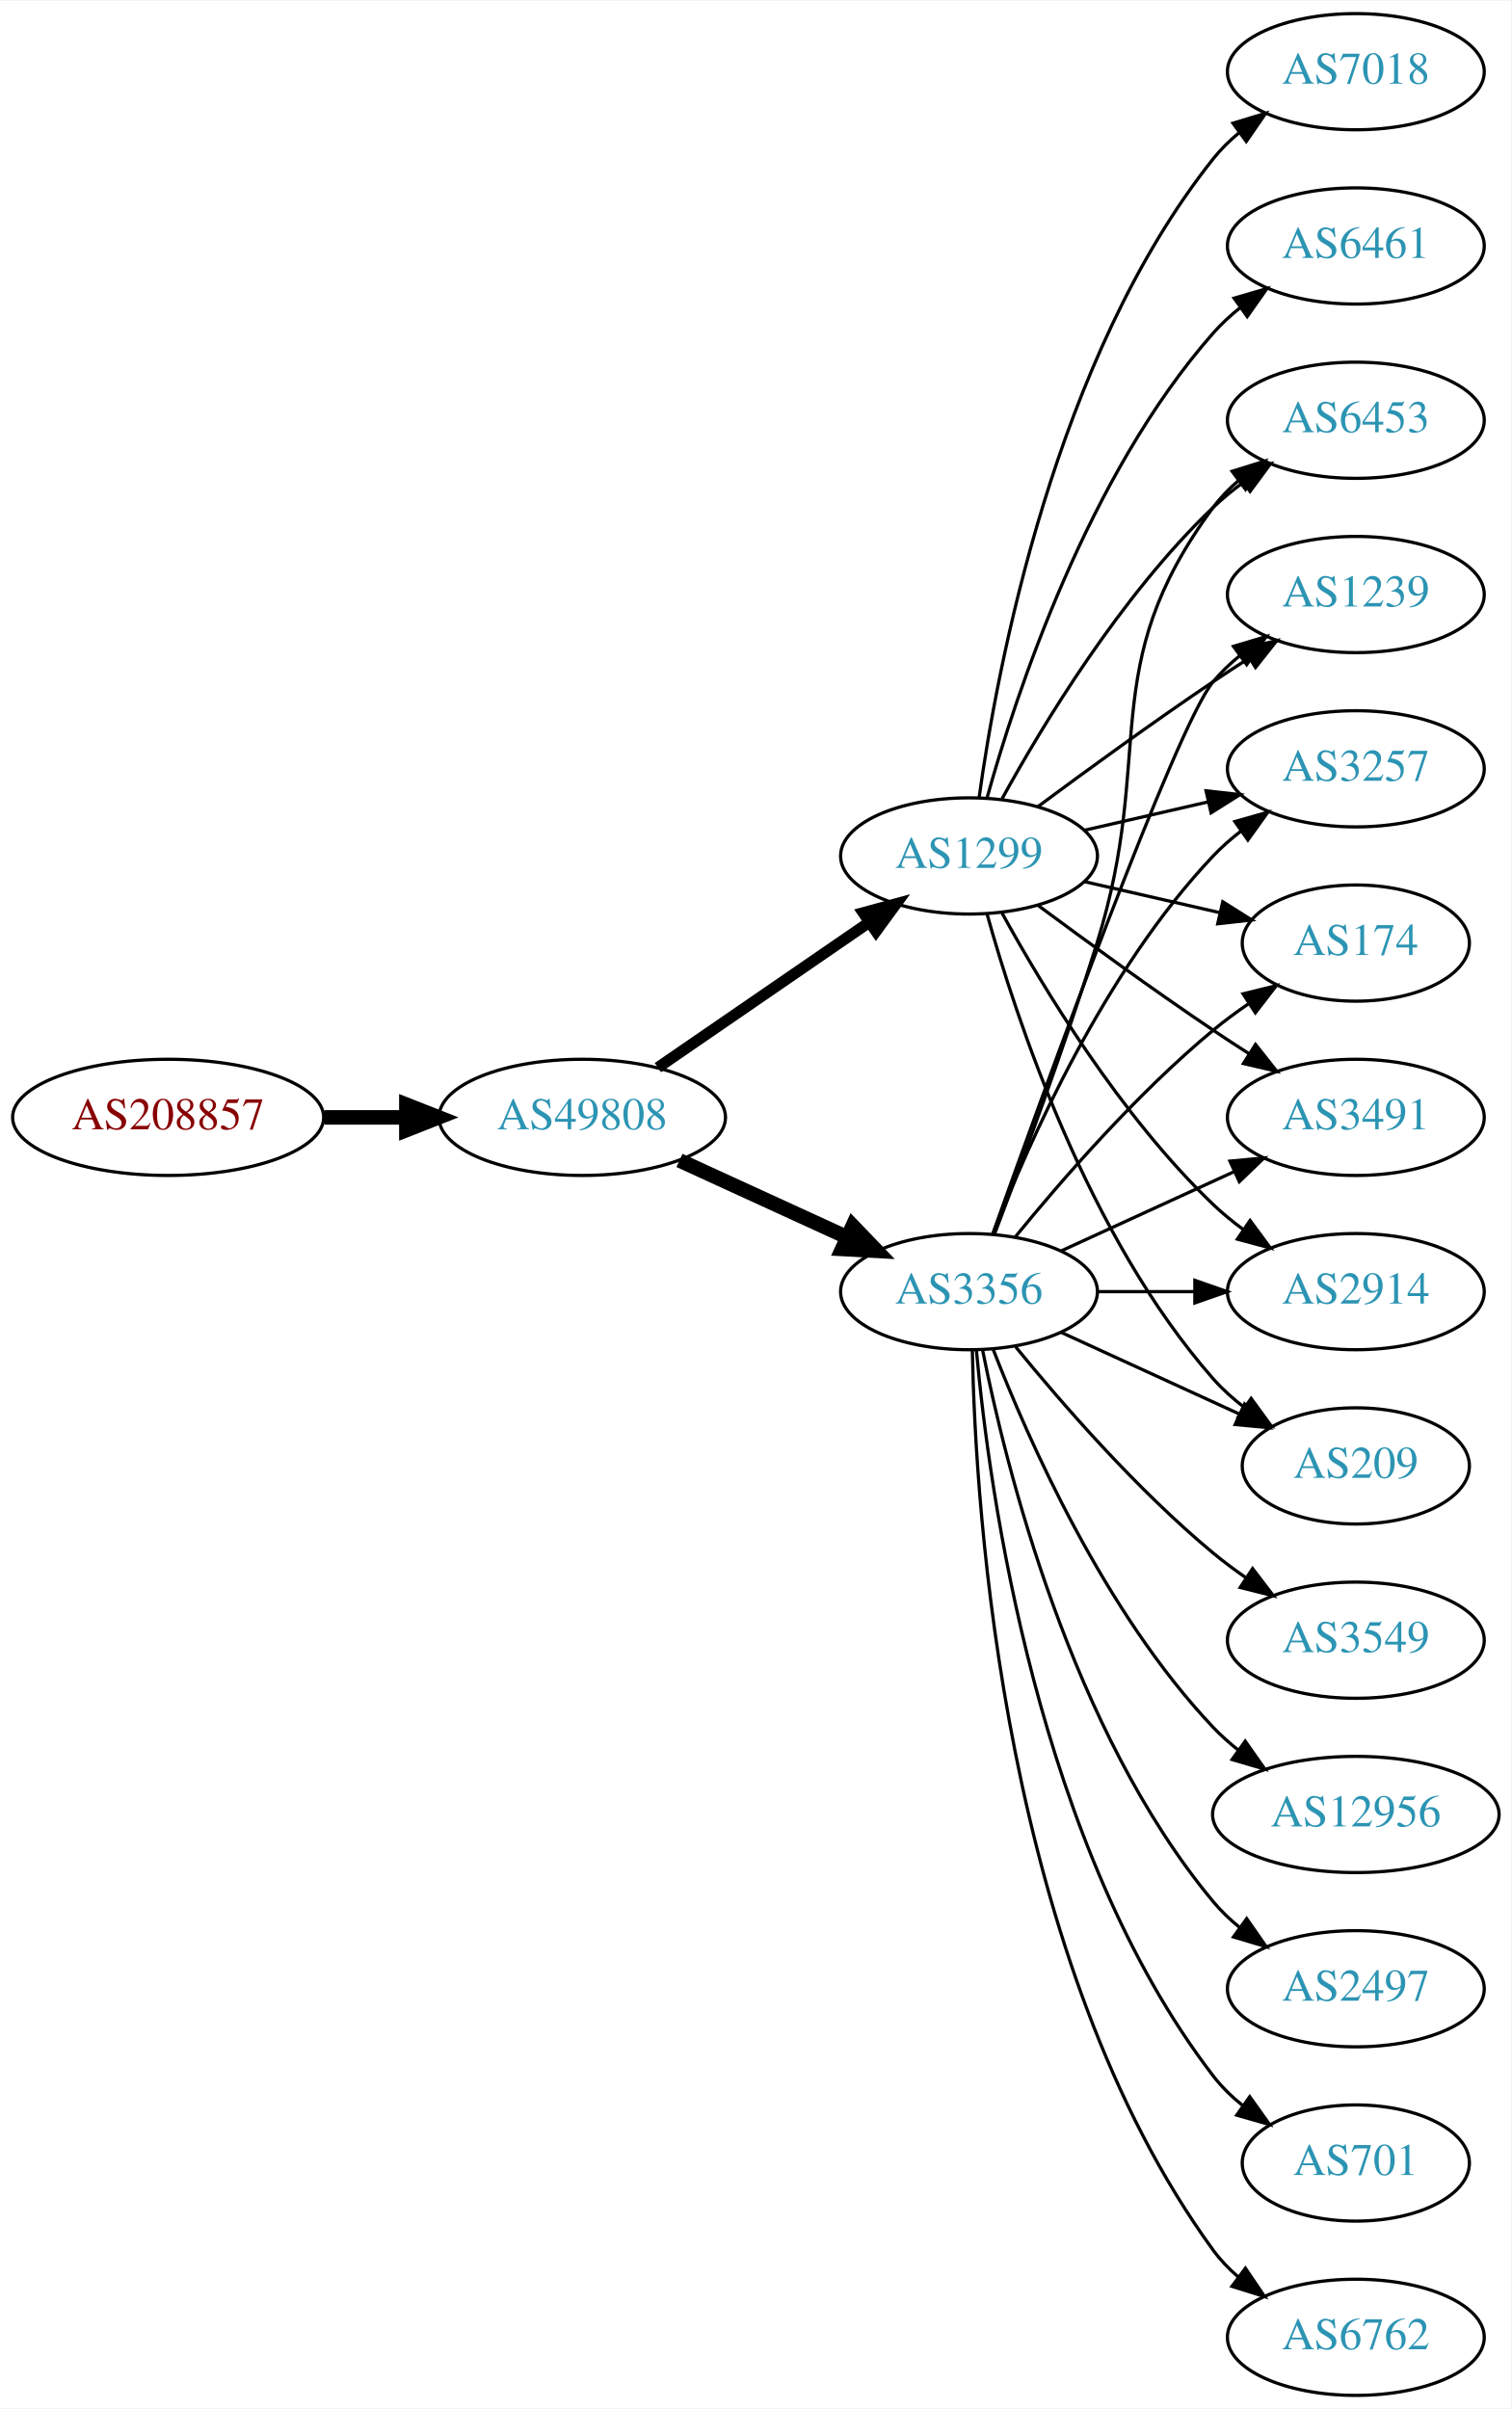
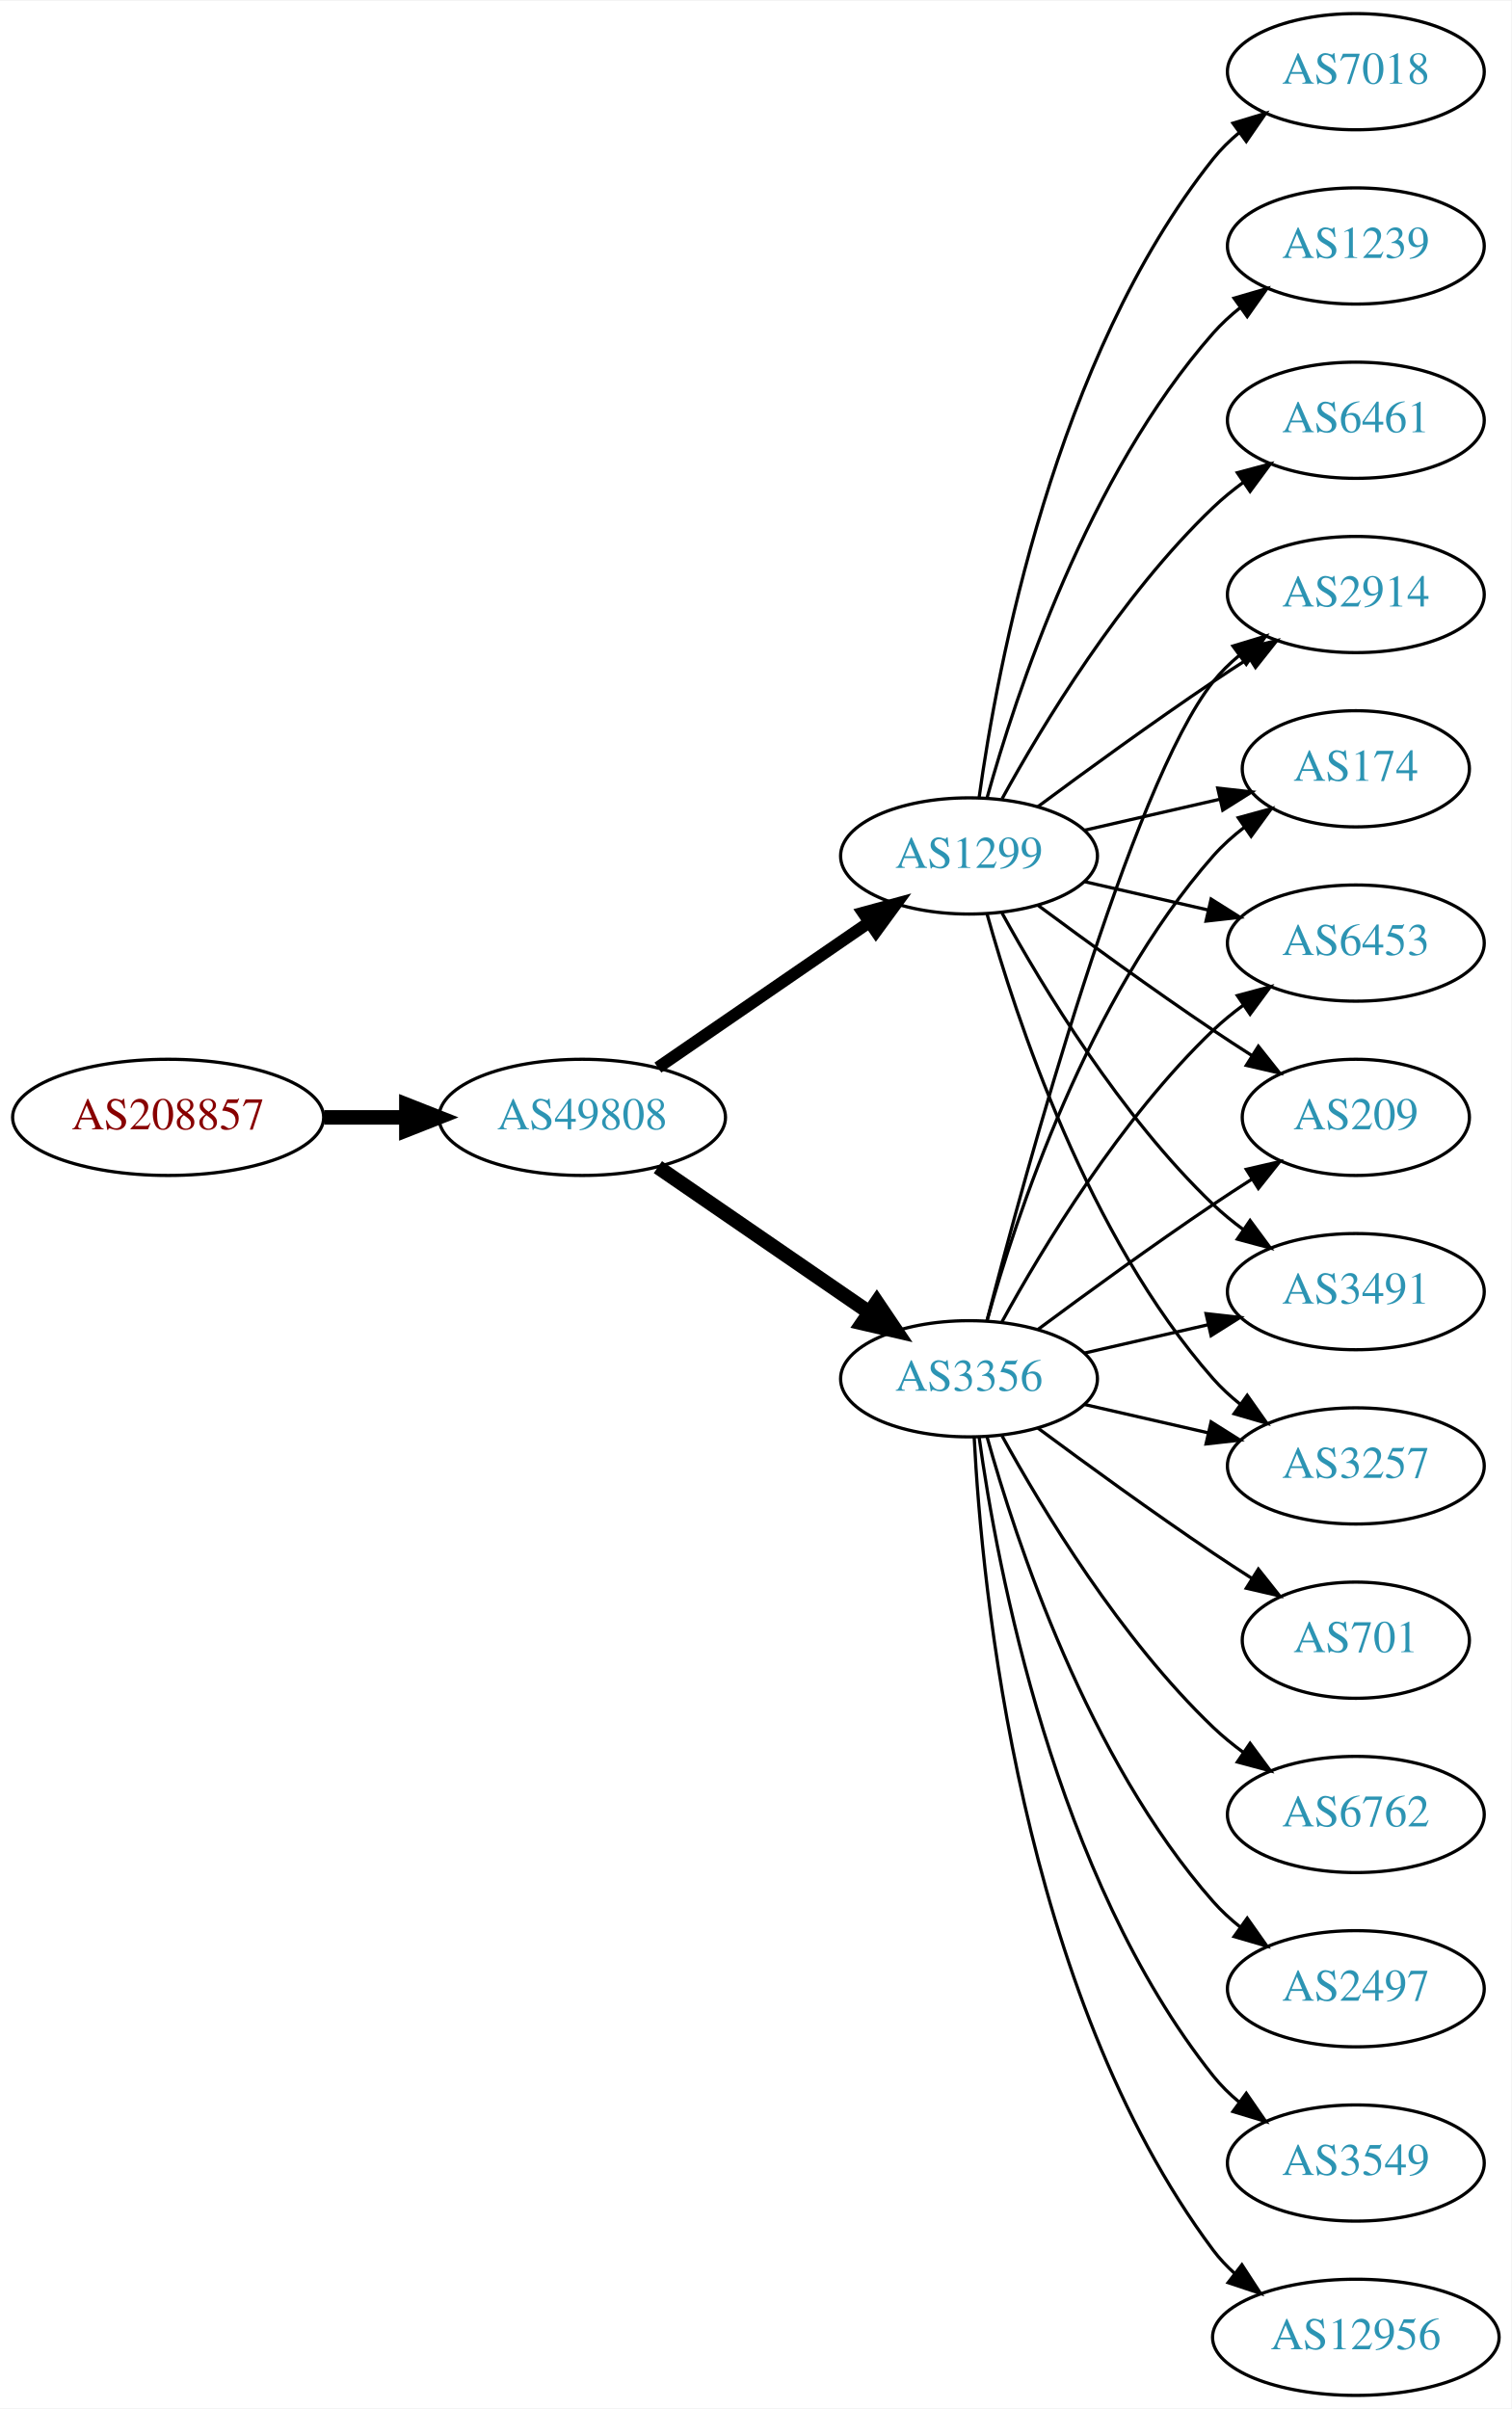
<svg xmlns="http://www.w3.org/2000/svg" xmlns:xlink="http://www.w3.org/1999/xlink" width="468pt" height="746pt" viewBox="0.00 0.00 468.27 746.00">
  <g id="graph0" class="graph" transform="scale(1 1) rotate(0) translate(4 742)">
    <polygon fill="white" stroke="none" points="-4,4 -4,-742 464.269,-742 464.269,4 -4,4" />
    <g id="node1" class="node">
      <g id="a_node1">
        <a xlink:href="/asn/208857" xlink:title="AS208857 ~ LUWY TV-IT GmbH &amp; Co KG [AT]">
          <ellipse fill="#ffffff" stroke="black" cx="48.096" cy="-396" rx="48.192" ry="18" />
          <text text-anchor="middle" x="48.096" y="-392.3" font-family="Times,serif" font-size="14.00" fill="#880000">AS208857</text>
        </a>
      </g>
    </g>
    <g id="node2" class="node">
      <g id="a_node2">
        <a xlink:href="/asn/49808" xlink:title="AS49808 ~ POWERSPEED-AS [AT]">
          <ellipse fill="#ffffff" stroke="black" cx="176.388" cy="-396" rx="44.393" ry="18" />
          <text text-anchor="middle" x="176.388" y="-392.3" font-family="Times,serif" font-size="14.00" fill="#2c94b3">AS49808</text>
        </a>
      </g>
    </g>
    <g id="edge1" class="edge">
      <path fill="none" stroke="black" stroke-width="4.5" d="M96.481,-396C104.742,-396 113.386,-396 121.799,-396" />
      <polygon fill="black" stroke="black" stroke-width="4.5" points="121.904,-399.938 131.904,-396 121.904,-392.063 121.904,-399.938" />
    </g>
    <g id="node3" class="node">
      <g id="a_node3">
        <a xlink:href="/asn/3356" xlink:title="AS3356 ~ Level 3 Parent, LLC [US]">
-           <ellipse fill="#ffffff" stroke="black" cx="296.23" cy="-342" rx="39.794" ry="18" />
-           <text text-anchor="middle" x="296.23" y="-338.3" font-family="Times,serif" font-size="14.00" fill="#2c94b3">AS3356</text>
+           <ellipse fill="#ffffff" stroke="black" cx="296.23" cy="-315" rx="39.794" ry="18" />
+           <text text-anchor="middle" x="296.23" y="-311.3" font-family="Times,serif" font-size="14.00" fill="#2c94b3">AS3356</text>
        </a>
      </g>
    </g>
    <g id="edge2" class="edge">
-       <path fill="none" stroke="black" stroke-width="4.5" d="M206.517,-382.652C222.128,-375.498 241.526,-366.609 258.198,-358.97" />
-       <polygon fill="black" stroke="black" stroke-width="4.5" points="260.199,-362.384 267.65,-354.638 256.919,-355.225 260.199,-362.384" />
+       <path fill="none" stroke="black" stroke-width="4.5" d="M199.83,-380.574C218.412,-367.802 244.972,-349.545 265.352,-335.537" />
+       <polygon fill="black" stroke="black" stroke-width="4.5" points="267.656,-338.731 273.666,-329.822 263.195,-332.242 267.656,-338.731" />
    </g>
    <g id="node4" class="node">
      <g id="a_node4">
        <a xlink:href="/asn/1299" xlink:title="AS1299 ~ Telia Carrier [EU]">
          <ellipse fill="#ffffff" stroke="black" cx="296.23" cy="-477" rx="39.794" ry="18" />
          <text text-anchor="middle" x="296.23" y="-473.3" font-family="Times,serif" font-size="14.00" fill="#2c94b3">AS1299</text>
        </a>
      </g>
    </g>
    <g id="edge3" class="edge">
-       <path fill="none" stroke="black" stroke-width="3.462" d="M199.83,-411.426C218.412,-424.198 244.972,-442.455 265.352,-456.463" />
-       <polygon fill="black" stroke="black" stroke-width="3.462" points="263.443,-459.398 273.666,-462.178 267.408,-453.629 263.443,-459.398" />
+       <path fill="none" stroke="black" stroke-width="3.75" d="M199.83,-411.426C218.412,-424.198 244.972,-442.455 265.352,-456.463" />
+       <polygon fill="black" stroke="black" stroke-width="3.75" points="263.443,-459.398 273.666,-462.178 267.408,-453.629 263.443,-459.398" />
    </g>
    <g id="node5" class="node">
      <g id="a_node5">
-         <a xlink:href="/asn/209" xlink:title="AS209 ~ CenturyLink Communications, LLC [US]">
-           <ellipse fill="#ffffff" stroke="black" cx="416.073" cy="-288" rx="35.194" ry="18" />
-           <text text-anchor="middle" x="416.073" y="-284.3" font-family="Times,serif" font-size="14.00" fill="#2c94b3">AS209</text>
-         </a>
-       </g>
-     </g>
-     <g id="edge24" class="edge">
-       <path fill="none" stroke="black" d="M324.859,-329.339C341.275,-321.817 362.257,-312.202 379.854,-304.139" />
-       <polygon fill="black" stroke="black" points="381.598,-307.189 389.231,-299.842 378.682,-300.826 381.598,-307.189" />
+         <a xlink:href="/asn/2914" xlink:title="AS2914 ~ NTT America, Inc. [US]">
+           <ellipse fill="#ffffff" stroke="black" cx="416.073" cy="-558" rx="39.794" ry="18" />
+           <text text-anchor="middle" x="416.073" y="-554.3" font-family="Times,serif" font-size="14.00" fill="#2c94b3">AS2914</text>
+         </a>
+       </g>
+     </g>
+     <g id="edge20" class="edge">
+       <path fill="none" stroke="black" d="M301.747,-332.842C313.598,-378.647 346.421,-499.03 371.877,-531 374.218,-533.94 376.972,-536.649 379.938,-539.121" />
+       <polygon fill="black" stroke="black" points="378.004,-542.042 388.144,-545.11 382.13,-536.388 378.004,-542.042" />
    </g>
    <g id="node6" class="node">
      <g id="a_node6">
-         <a xlink:href="/asn/6453" xlink:title="AS6453 ~ TATA COMMUNICATIONS (AMERICA) INC [US]">
-           <ellipse fill="#ffffff" stroke="black" cx="416.073" cy="-612" rx="39.794" ry="18" />
-           <text text-anchor="middle" x="416.073" y="-608.3" font-family="Times,serif" font-size="14.00" fill="#2c94b3">AS6453</text>
-         </a>
-       </g>
-     </g>
-     <g id="edge22" class="edge">
-       <path fill="none" stroke="black" d="M304.117,-359.809C312.228,-381.094 325.863,-417.869 335.877,-450 354.353,-509.284 334.973,-535.059 371.877,-585 374.11,-588.023 376.793,-590.786 379.714,-593.293" />
-       <polygon fill="black" stroke="black" points="377.74,-596.186 387.857,-599.331 381.909,-590.563 377.74,-596.186" />
+         <a xlink:href="/asn/174" xlink:title="AS174 ~ Cogent Communications [US]">
+           <ellipse fill="#ffffff" stroke="black" cx="416.073" cy="-504" rx="35.194" ry="18" />
+           <text text-anchor="middle" x="416.073" y="-500.3" font-family="Times,serif" font-size="14.00" fill="#2c94b3">AS174</text>
+         </a>
+       </g>
+     </g>
+     <g id="edge19" class="edge">
+       <path fill="none" stroke="black" d="M301.803,-332.946C310.709,-364.995 332.993,-432.842 371.877,-477 374.704,-480.211 378.005,-483.172 381.5,-485.864" />
+       <polygon fill="black" stroke="black" points="379.657,-488.845 389.875,-491.645 383.634,-483.084 379.657,-488.845" />
    </g>
    <g id="node7" class="node">
      <g id="a_node7">
-         <a xlink:href="/asn/1239" xlink:title="AS1239 ~ Sprint [US]">
-           <ellipse fill="#ffffff" stroke="black" cx="416.073" cy="-558" rx="39.794" ry="18" />
-           <text text-anchor="middle" x="416.073" y="-554.3" font-family="Times,serif" font-size="14.00" fill="#2c94b3">AS1239</text>
-         </a>
-       </g>
-     </g>
-     <g id="edge23" class="edge">
-       <path fill="none" stroke="black" d="M303.56,-359.86C319.401,-404.267 360.31,-517.103 371.877,-531 374.281,-533.889 377.078,-536.563 380.07,-539.013" />
-       <polygon fill="black" stroke="black" points="378.159,-541.95 388.313,-544.973 382.26,-536.277 378.159,-541.95" />
-     </g>
-     <g id="node8" class="node">
-       <g id="a_node8">
-         <a xlink:href="/asn/3257" xlink:title="AS3257 ~ GTT [DE]">
-           <ellipse fill="#ffffff" stroke="black" cx="416.073" cy="-504" rx="39.794" ry="18" />
-           <text text-anchor="middle" x="416.073" y="-500.3" font-family="Times,serif" font-size="14.00" fill="#2c94b3">AS3257</text>
+         <a xlink:href="/asn/6453" xlink:title="AS6453 ~ TATA COMMUNICATIONS (AMERICA) INC [US]">
+           <ellipse fill="#ffffff" stroke="black" cx="416.073" cy="-450" rx="39.794" ry="18" />
+           <text text-anchor="middle" x="416.073" y="-446.3" font-family="Times,serif" font-size="14.00" fill="#2c94b3">AS6453</text>
        </a>
      </g>
    </g>
    <g id="edge18" class="edge">
-       <path fill="none" stroke="black" d="M303.753,-359.994C314.504,-387.728 338.161,-441.429 371.877,-477 374.462,-479.728 377.38,-482.294 380.448,-484.677" />
-       <polygon fill="black" stroke="black" points="378.602,-487.658 388.797,-490.543 382.627,-481.93 378.602,-487.658" />
+       <path fill="none" stroke="black" d="M306.471,-332.713C319.017,-355.561 343.194,-395.611 371.877,-423 374.745,-425.739 377.934,-428.347 381.243,-430.785" />
+       <polygon fill="black" stroke="black" points="379.366,-433.742 389.602,-436.477 383.306,-427.956 379.366,-433.742" />
    </g>
    <g id="node9" class="node">
      <g id="a_node9">
-         <a xlink:href="/asn/174" xlink:title="AS174 ~ Cogent Communications [US]">
-           <ellipse fill="#ffffff" stroke="black" cx="416.073" cy="-450" rx="35.194" ry="18" />
-           <text text-anchor="middle" x="416.073" y="-446.3" font-family="Times,serif" font-size="14.00" fill="#2c94b3">AS174</text>
-         </a>
-       </g>
-     </g>
-     <g id="edge21" class="edge">
-       <path fill="none" stroke="black" d="M310.649,-359.065C324.764,-376.375 348.178,-403.345 371.877,-423 375.34,-425.872 379.132,-428.669 382.987,-431.308" />
-       <polygon fill="black" stroke="black" points="381.129,-434.275 391.419,-436.797 384.948,-428.408 381.129,-434.275" />
+         <a xlink:href="/asn/209" xlink:title="AS209 ~ CenturyLink Communications, LLC [US]">
+           <ellipse fill="#ffffff" stroke="black" cx="416.073" cy="-396" rx="35.194" ry="18" />
+           <text text-anchor="middle" x="416.073" y="-392.3" font-family="Times,serif" font-size="14.00" fill="#2c94b3">AS209</text>
+         </a>
+       </g>
+     </g>
+     <g id="edge23" class="edge">
+       <path fill="none" stroke="black" d="M317.56,-330.277C332.423,-341.304 353.167,-356.407 371.877,-369 375.694,-371.569 379.744,-374.21 383.774,-376.786" />
+       <polygon fill="black" stroke="black" points="382.143,-379.895 392.468,-382.271 385.878,-373.975 382.143,-379.895" />
    </g>
    <g id="node11" class="node">
      <g id="a_node11">
        <a xlink:href="/asn/3491" xlink:title="AS3491 ~ PCCW Global, Inc. [US]">
-           <ellipse fill="#ffffff" stroke="black" cx="416.073" cy="-396" rx="39.794" ry="18" />
-           <text text-anchor="middle" x="416.073" y="-392.3" font-family="Times,serif" font-size="14.00" fill="#2c94b3">AS3491</text>
-         </a>
-       </g>
-     </g>
-     <g id="edge15" class="edge">
-       <path fill="none" stroke="black" d="M324.859,-354.661C340.816,-361.973 361.087,-371.261 378.369,-379.181" />
-       <polygon fill="black" stroke="black" points="377.068,-382.435 387.617,-383.419 379.984,-376.071 377.068,-382.435" />
-     </g>
-     <g id="node13" class="node">
-       <g id="a_node13">
-         <a xlink:href="/asn/2914" xlink:title="AS2914 ~ NTT America, Inc. [US]">
          <ellipse fill="#ffffff" stroke="black" cx="416.073" cy="-342" rx="39.794" ry="18" />
-           <text text-anchor="middle" x="416.073" y="-338.3" font-family="Times,serif" font-size="14.00" fill="#2c94b3">AS2914</text>
-         </a>
-       </g>
-     </g>
-     <g id="edge14" class="edge">
-       <path fill="none" stroke="black" d="M336.143,-342C345.696,-342 356.046,-342 366.008,-342" />
-       <polygon fill="black" stroke="black" points="366.201,-345.5 376.201,-342 366.201,-338.5 366.201,-345.5" />
+           <text text-anchor="middle" x="416.073" y="-338.3" font-family="Times,serif" font-size="14.00" fill="#2c94b3">AS3491</text>
+         </a>
+       </g>
+     </g>
+     <g id="edge16" class="edge">
+       <path fill="none" stroke="black" d="M331.949,-322.955C343.949,-325.704 357.57,-328.825 370.263,-331.733" />
+       <polygon fill="black" stroke="black" points="369.665,-335.187 380.194,-334.009 371.229,-328.364 369.665,-335.187" />
+     </g>
+     <g id="node12" class="node">
+       <g id="a_node12">
+         <a xlink:href="/asn/3257" xlink:title="AS3257 ~ GTT [DE]">
+           <ellipse fill="#ffffff" stroke="black" cx="416.073" cy="-288" rx="39.794" ry="18" />
+           <text text-anchor="middle" x="416.073" y="-284.3" font-family="Times,serif" font-size="14.00" fill="#2c94b3">AS3257</text>
+         </a>
+       </g>
+     </g>
+     <g id="edge21" class="edge">
+       <path fill="none" stroke="black" d="M331.949,-307.045C343.949,-304.296 357.57,-301.175 370.263,-298.267" />
+       <polygon fill="black" stroke="black" points="371.229,-301.636 380.194,-295.991 369.665,-294.813 371.229,-301.636" />
    </g>
    <g id="node14" class="node">
      <g id="a_node14">
        <a xlink:href="/asn/2497" xlink:title="AS2497 ~ Internet Initiative Japan Inc. [JP]">
          <ellipse fill="#ffffff" stroke="black" cx="416.073" cy="-126" rx="39.794" ry="18" />
          <text text-anchor="middle" x="416.073" y="-122.3" font-family="Times,serif" font-size="14.00" fill="#2c94b3">AS2497</text>
        </a>
      </g>
    </g>
    <g id="edge13" class="edge">
-       <path fill="none" stroke="black" d="M300.429,-323.927C307.592,-287.859 327.867,-205.875 371.877,-153 374.281,-150.111 377.078,-147.437 380.07,-144.987" />
-       <polygon fill="black" stroke="black" points="382.26,-147.723 388.313,-139.027 378.159,-142.05 382.26,-147.723" />
+       <path fill="none" stroke="black" d="M301.803,-297.054C310.709,-265.005 332.993,-197.158 371.877,-153 374.361,-150.179 377.21,-147.551 380.236,-145.129" />
+       <polygon fill="black" stroke="black" points="382.422,-147.869 388.525,-139.209 378.353,-142.172 382.422,-147.869" />
    </g>
    <g id="node15" class="node">
      <g id="a_node15">
-         <a xlink:href="/asn/701" xlink:title="AS701 ~ UUNET [US]">
-           <ellipse fill="#ffffff" stroke="black" cx="416.073" cy="-72" rx="35.194" ry="18" />
-           <text text-anchor="middle" x="416.073" y="-68.3" font-family="Times,serif" font-size="14.00" fill="#2c94b3">AS701</text>
-         </a>
-       </g>
-     </g>
-     <g id="edge16" class="edge">
-       <path fill="none" stroke="black" d="M298.514,-323.883C302.413,-280.668 317.429,-169.869 371.877,-99 374.483,-95.608 377.647,-92.533 381.064,-89.777" />
-       <polygon fill="black" stroke="black" points="383.203,-92.552 389.356,-83.927 379.167,-86.832 383.203,-92.552" />
+         <a xlink:href="/asn/3549" xlink:title="AS3549 ~ Level 3 Parent, LLC [US]">
+           <ellipse fill="#ffffff" stroke="black" cx="416.073" cy="-72" rx="39.794" ry="18" />
+           <text text-anchor="middle" x="416.073" y="-68.3" font-family="Times,serif" font-size="14.00" fill="#2c94b3">AS3549</text>
+         </a>
+       </g>
+     </g>
+     <g id="edge14" class="edge">
+       <path fill="none" stroke="black" d="M299.369,-296.83C304.869,-257.026 322.695,-160.767 371.877,-99 374.218,-96.06 376.972,-93.351 379.938,-90.879" />
+       <polygon fill="black" stroke="black" points="382.13,-93.612 388.144,-84.89 378.004,-87.958 382.13,-93.612" />
    </g>
    <g id="node16" class="node">
      <g id="a_node16">
-         <a xlink:href="/asn/6762" xlink:title="AS6762 ~ TELECOM ITALIA SPARKLE S.p.A. [IT]">
-           <ellipse fill="#ffffff" stroke="black" cx="416.073" cy="-18" rx="39.794" ry="18" />
-           <text text-anchor="middle" x="416.073" y="-14.3" font-family="Times,serif" font-size="14.00" fill="#2c94b3">AS6762</text>
-         </a>
-       </g>
-     </g>
-     <g id="edge17" class="edge">
-       <path fill="none" stroke="black" d="M297.262,-323.663C298.235,-273.921 306.954,-134.194 371.877,-45 374.089,-41.961 376.757,-39.187 379.668,-36.674" />
-       <polygon fill="black" stroke="black" points="381.864,-39.403 387.799,-30.627 377.686,-33.786 381.864,-39.403" />
+         <a xlink:href="/asn/12956" xlink:title="AS12956 ~ TELXIUS [ES]">
+           <ellipse fill="#ffffff" stroke="black" cx="416.073" cy="-18" rx="44.393" ry="18" />
+           <text text-anchor="middle" x="416.073" y="-14.3" font-family="Times,serif" font-size="14.00" fill="#2c94b3">AS12956</text>
+         </a>
+       </g>
+     </g>
+     <g id="edge15" class="edge">
+       <path fill="none" stroke="black" d="M297.822,-296.977C300.198,-250.588 312.116,-125.107 371.877,-45 373.833,-42.377 376.127,-39.949 378.618,-37.713" />
+       <polygon fill="black" stroke="black" points="380.779,-40.467 386.552,-31.582 376.499,-34.928 380.779,-40.467" />
    </g>
    <g id="node17" class="node">
      <g id="a_node17">
-         <a xlink:href="/asn/3549" xlink:title="AS3549 ~ Level 3 Parent, LLC [US]">
-           <ellipse fill="#ffffff" stroke="black" cx="416.073" cy="-234" rx="39.794" ry="18" />
-           <text text-anchor="middle" x="416.073" y="-230.3" font-family="Times,serif" font-size="14.00" fill="#2c94b3">AS3549</text>
-         </a>
-       </g>
-     </g>
-     <g id="edge19" class="edge">
-       <path fill="none" stroke="black" d="M310.649,-324.935C324.764,-307.625 348.178,-280.655 371.877,-261 375.093,-258.332 378.594,-255.73 382.164,-253.259" />
-       <polygon fill="black" stroke="black" points="384.088,-256.183 390.52,-247.764 380.242,-250.334 384.088,-256.183" />
+         <a xlink:href="/asn/701" xlink:title="AS701 ~ UUNET [US]">
+           <ellipse fill="#ffffff" stroke="black" cx="416.073" cy="-234" rx="35.194" ry="18" />
+           <text text-anchor="middle" x="416.073" y="-230.3" font-family="Times,serif" font-size="14.00" fill="#2c94b3">AS701</text>
+         </a>
+       </g>
+     </g>
+     <g id="edge17" class="edge">
+       <path fill="none" stroke="black" d="M317.56,-299.723C332.423,-288.696 353.167,-273.593 371.877,-261 375.694,-258.431 379.744,-255.79 383.774,-253.214" />
+       <polygon fill="black" stroke="black" points="385.878,-256.025 392.468,-247.729 382.143,-250.105 385.878,-256.025" />
    </g>
    <g id="node18" class="node">
      <g id="a_node18">
-         <a xlink:href="/asn/12956" xlink:title="AS12956 ~ TELXIUS [ES]">
-           <ellipse fill="#ffffff" stroke="black" cx="416.073" cy="-180" rx="44.393" ry="18" />
-           <text text-anchor="middle" x="416.073" y="-176.3" font-family="Times,serif" font-size="14.00" fill="#2c94b3">AS12956</text>
-         </a>
-       </g>
-     </g>
-     <g id="edge20" class="edge">
-       <path fill="none" stroke="black" d="M303.753,-324.006C314.504,-296.272 338.161,-242.571 371.877,-207 374.261,-204.485 376.927,-202.107 379.733,-199.883" />
-       <polygon fill="black" stroke="black" points="381.802,-202.707 387.895,-194.039 377.727,-197.015 381.802,-202.707" />
+         <a xlink:href="/asn/6762" xlink:title="AS6762 ~ TELECOM ITALIA SPARKLE S.p.A. [IT]">
+           <ellipse fill="#ffffff" stroke="black" cx="416.073" cy="-180" rx="39.794" ry="18" />
+           <text text-anchor="middle" x="416.073" y="-176.3" font-family="Times,serif" font-size="14.00" fill="#2c94b3">AS6762</text>
+         </a>
+       </g>
+     </g>
+     <g id="edge22" class="edge">
+       <path fill="none" stroke="black" d="M306.471,-297.287C319.017,-274.439 343.194,-234.389 371.877,-207 374.745,-204.261 377.934,-201.653 381.243,-199.215" />
+       <polygon fill="black" stroke="black" points="383.306,-202.044 389.602,-193.523 379.366,-196.258 383.306,-202.044" />
    </g>
    <g id="edge4" class="edge">
-       <path fill="none" stroke="black" d="M301.803,-459.054C310.709,-427.005 332.993,-359.158 371.877,-315 374.704,-311.789 378.005,-308.828 381.5,-306.136" />
-       <polygon fill="black" stroke="black" points="383.634,-308.916 389.875,-300.355 379.657,-303.155 383.634,-308.916" />
-     </g>
-     <g id="edge5" class="edge">
-       <path fill="none" stroke="black" d="M306.471,-494.713C319.017,-517.561 343.194,-557.611 371.877,-585 374.745,-587.739 377.934,-590.347 381.243,-592.785" />
-       <polygon fill="black" stroke="black" points="379.366,-595.742 389.602,-598.477 383.306,-589.956 379.366,-595.742" />
-     </g>
-     <g id="edge6" class="edge">
      <path fill="none" stroke="black" d="M317.56,-492.277C332.423,-503.304 353.167,-518.407 371.877,-531 375.426,-533.389 379.176,-535.839 382.924,-538.242" />
      <polygon fill="black" stroke="black" points="381.251,-541.325 391.573,-543.712 384.993,-535.409 381.251,-541.325" />
    </g>
-     <g id="edge7" class="edge">
-       <path fill="none" stroke="black" d="M331.949,-484.955C343.949,-487.704 357.57,-490.825 370.263,-493.733" />
-       <polygon fill="black" stroke="black" points="369.665,-497.187 380.194,-496.009 371.229,-490.364 369.665,-497.187" />
-     </g>
-     <g id="edge8" class="edge">
-       <path fill="none" stroke="black" d="M331.949,-469.045C345.042,-466.045 360.064,-462.604 373.705,-459.478" />
-       <polygon fill="black" stroke="black" points="374.846,-462.807 383.812,-457.162 373.283,-455.984 374.846,-462.807" />
-     </g>
-     <g id="node10" class="node">
-       <g id="a_node10">
+     <g id="edge5" class="edge">
+       <path fill="none" stroke="black" d="M331.949,-484.955C345.042,-487.955 360.064,-491.396 373.705,-494.522" />
+       <polygon fill="black" stroke="black" points="373.283,-498.016 383.812,-496.838 374.846,-491.193 373.283,-498.016" />
+     </g>
+     <g id="edge6" class="edge">
+       <path fill="none" stroke="black" d="M331.949,-469.045C343.949,-466.296 357.57,-463.175 370.263,-460.267" />
+       <polygon fill="black" stroke="black" points="371.229,-463.636 380.194,-457.991 369.665,-456.813 371.229,-463.636" />
+     </g>
+     <g id="node8" class="node">
+       <g id="a_node8">
        <a xlink:href="/asn/7018" xlink:title="AS7018 ~ AT&amp;T Services, Inc. [US]">
          <ellipse fill="#ffffff" stroke="black" cx="416.073" cy="-720" rx="39.794" ry="18" />
          <text text-anchor="middle" x="416.073" y="-716.3" font-family="Times,serif" font-size="14.00" fill="#2c94b3">AS7018</text>
        </a>
      </g>
    </g>
-     <g id="edge9" class="edge">
+     <g id="edge7" class="edge">
      <path fill="none" stroke="black" d="M299.369,-495.17C304.869,-534.974 322.695,-631.233 371.877,-693 374.218,-695.94 376.972,-698.649 379.938,-701.121" />
      <polygon fill="black" stroke="black" points="378.004,-704.042 388.144,-707.11 382.13,-698.388 378.004,-704.042" />
    </g>
-     <g id="edge10" class="edge">
-       <path fill="none" stroke="black" d="M317.56,-461.723C332.423,-450.696 353.167,-435.593 371.877,-423 375.426,-420.611 379.176,-418.161 382.924,-415.758" />
-       <polygon fill="black" stroke="black" points="384.993,-418.591 391.573,-410.288 381.251,-412.675 384.993,-418.591" />
-     </g>
-     <g id="node12" class="node">
-       <g id="a_node12">
-         <a xlink:href="/asn/6461" xlink:title="AS6461 ~ Zayo Bandwidth [US]">
+     <g id="edge8" class="edge">
+       <path fill="none" stroke="black" d="M317.56,-461.723C332.423,-450.696 353.167,-435.593 371.877,-423 375.694,-420.431 379.744,-417.79 383.774,-415.214" />
+       <polygon fill="black" stroke="black" points="385.878,-418.025 392.468,-409.729 382.143,-412.105 385.878,-418.025" />
+     </g>
+     <g id="node10" class="node">
+       <g id="a_node10">
+         <a xlink:href="/asn/1239" xlink:title="AS1239 ~ Sprint [US]">
          <ellipse fill="#ffffff" stroke="black" cx="416.073" cy="-666" rx="39.794" ry="18" />
-           <text text-anchor="middle" x="416.073" y="-662.3" font-family="Times,serif" font-size="14.00" fill="#2c94b3">AS6461</text>
-         </a>
-       </g>
-     </g>
-     <g id="edge11" class="edge">
+           <text text-anchor="middle" x="416.073" y="-662.3" font-family="Times,serif" font-size="14.00" fill="#2c94b3">AS1239</text>
+         </a>
+       </g>
+     </g>
+     <g id="edge9" class="edge">
      <path fill="none" stroke="black" d="M301.803,-494.946C310.709,-526.995 332.993,-594.842 371.877,-639 374.361,-641.821 377.21,-644.449 380.236,-646.871" />
      <polygon fill="black" stroke="black" points="378.353,-649.828 388.525,-652.791 382.422,-644.131 378.353,-649.828" />
    </g>
-     <g id="edge12" class="edge">
+     <g id="edge10" class="edge">
      <path fill="none" stroke="black" d="M306.471,-459.287C319.017,-436.439 343.194,-396.389 371.877,-369 374.745,-366.261 377.934,-363.653 381.243,-361.215" />
      <polygon fill="black" stroke="black" points="383.306,-364.044 389.602,-355.523 379.366,-358.258 383.306,-364.044" />
    </g>
+     <g id="edge11" class="edge">
+       <path fill="none" stroke="black" d="M301.803,-459.054C310.709,-427.005 332.993,-359.158 371.877,-315 374.361,-312.179 377.21,-309.551 380.236,-307.129" />
+       <polygon fill="black" stroke="black" points="382.422,-309.869 388.525,-301.209 378.353,-304.172 382.422,-309.869" />
+     </g>
+     <g id="node13" class="node">
+       <g id="a_node13">
+         <a xlink:href="/asn/6461" xlink:title="AS6461 ~ Zayo Bandwidth [US]">
+           <ellipse fill="#ffffff" stroke="black" cx="416.073" cy="-612" rx="39.794" ry="18" />
+           <text text-anchor="middle" x="416.073" y="-608.3" font-family="Times,serif" font-size="14.00" fill="#2c94b3">AS6461</text>
+         </a>
+       </g>
+     </g>
+     <g id="edge12" class="edge">
+       <path fill="none" stroke="black" d="M306.471,-494.713C319.017,-517.561 343.194,-557.611 371.877,-585 374.745,-587.739 377.934,-590.347 381.243,-592.785" />
+       <polygon fill="black" stroke="black" points="379.366,-595.742 389.602,-598.477 383.306,-589.956 379.366,-595.742" />
+     </g>
  </g>
</svg>
